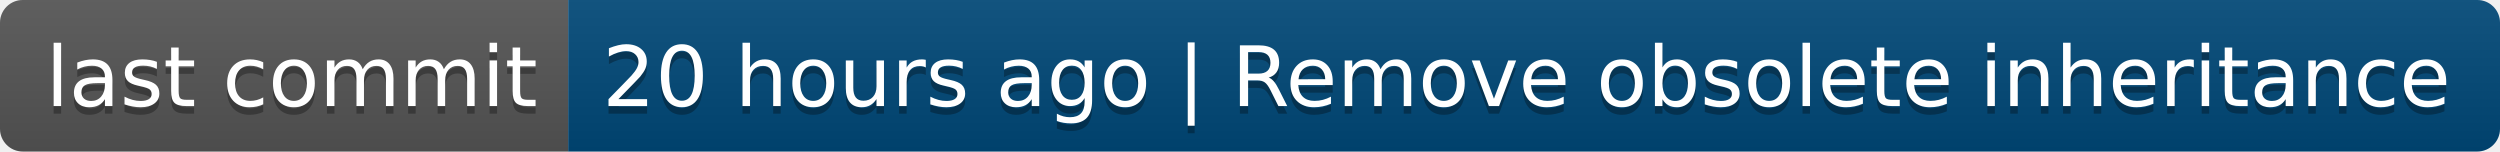
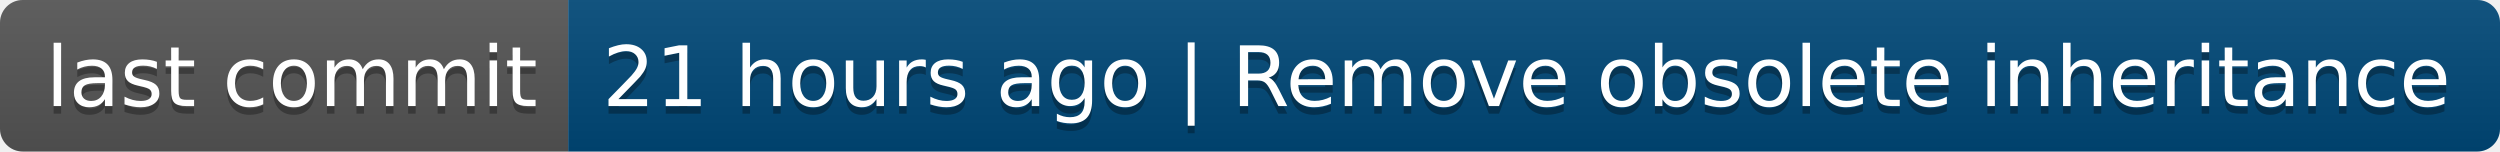
- <svg xmlns="http://www.w3.org/2000/svg" width="330" height="20" role="img" aria-label="last commit: 20 hours ago | Remove obsolete inheritance">
+ <svg xmlns="http://www.w3.org/2000/svg" width="330" height="20" role="img" aria-label="last commit: 21 hours ago | Remove obsolete inheritance">
  <linearGradient id="s" x2="0" y2="100%">
    <stop offset="0" stop-color="#bbb" stop-opacity=".1" />
    <stop offset="1" stop-opacity=".1" />
  </linearGradient>
  <clipPath id="r">
    <rect width="330" height="20" rx="3" fill="#fff" />
  </clipPath>
  <g clip-path="url(#r)">
    <rect width="75" height="20" fill="#555" />
    <rect x="75" width="255" height="20" fill="#004878" />
    <rect width="330" height="20" fill="url(#s)" />
  </g>
  <g fill="#fff" text-anchor="middle" font-family="Verdana,Geneva,DejaVu Sans,sans-serif" text-rendering="geometricPrecision" font-size="110">
    <text aria-hidden="true" x="385" y="150" fill="#010101" fill-opacity=".3" transform="scale(.1)" textLength="650">last commit</text>
    <text x="385" y="140" transform="scale(.1)" fill="#fff" textLength="650">last commit</text>
-     <text aria-hidden="true" x="2015" y="150" fill="#010101" fill-opacity=".3" transform="scale(.1)" textLength="2450">20 hours ago | Remove obsolete inheritance</text>
-     <text x="2015" y="140" transform="scale(.1)" fill="#fff" textLength="2450">20 hours ago | Remove obsolete inheritance</text>
+     <text aria-hidden="true" x="2015" y="150" fill="#010101" fill-opacity=".3" transform="scale(.1)" textLength="2450">21 hours ago | Remove obsolete inheritance</text>
+     <text x="2015" y="140" transform="scale(.1)" fill="#fff" textLength="2450">21 hours ago | Remove obsolete inheritance</text>
  </g>
</svg>
